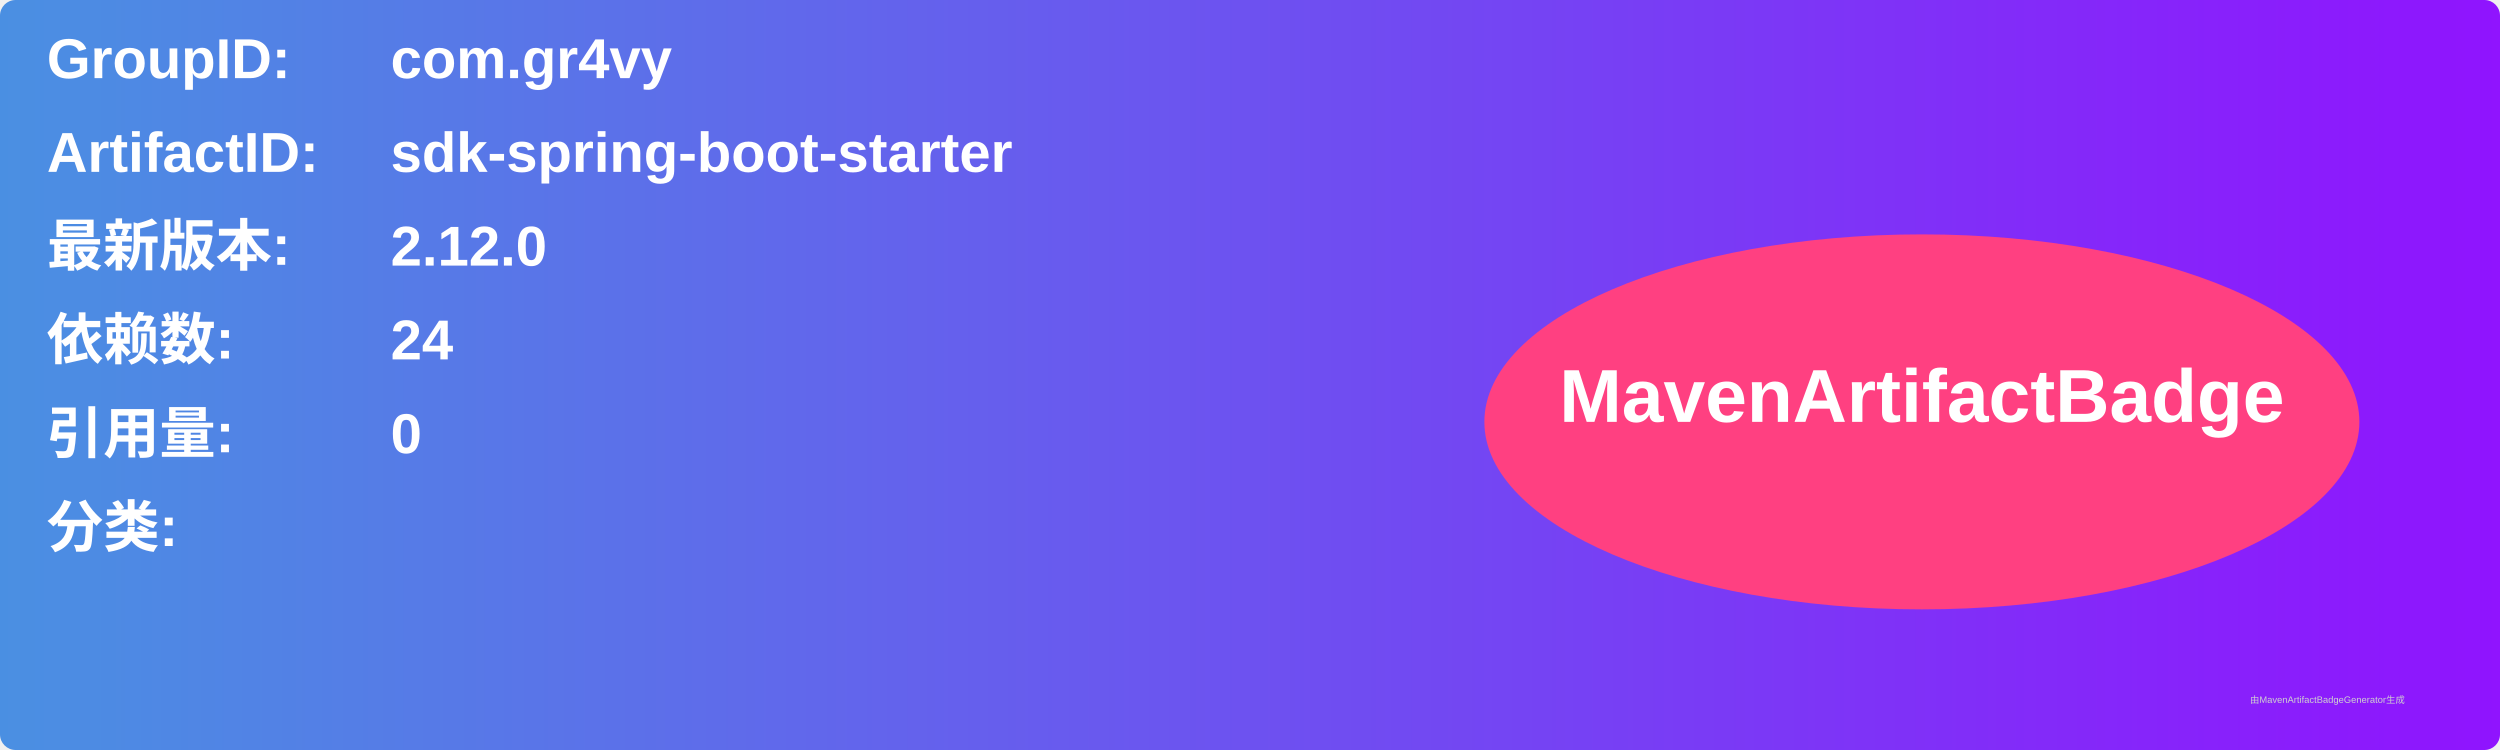
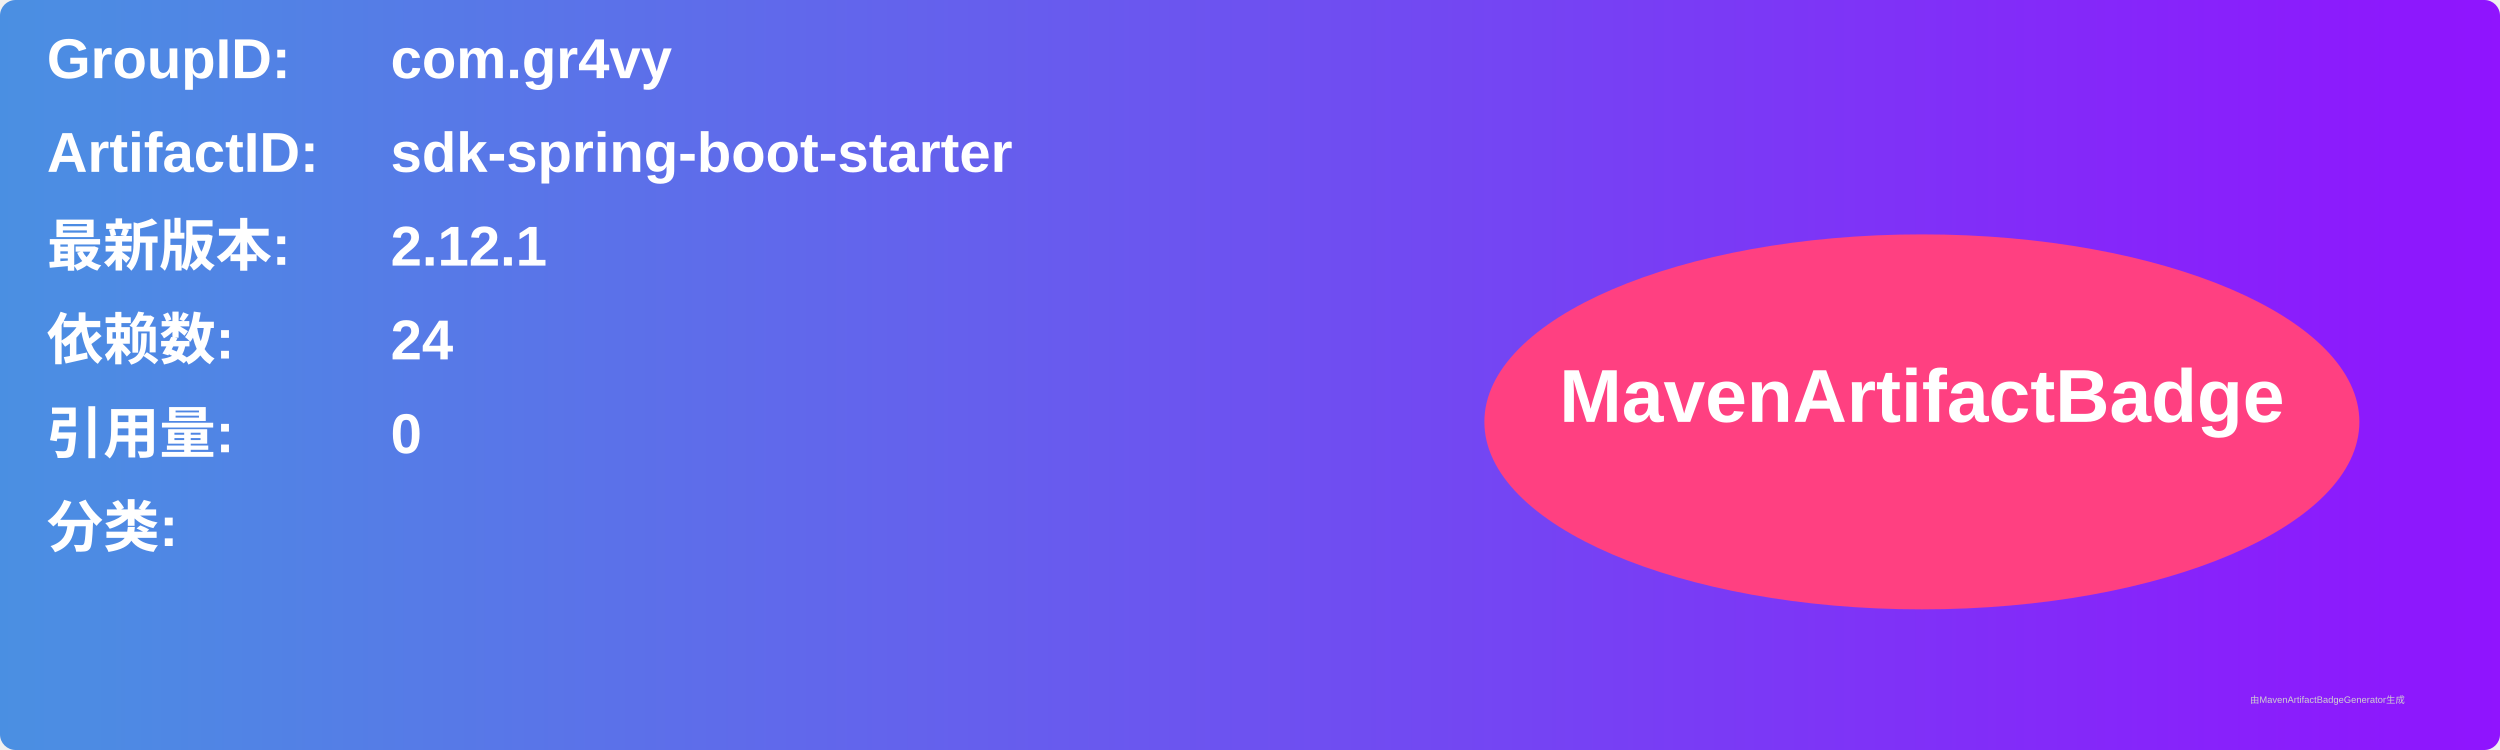
<svg xmlns="http://www.w3.org/2000/svg" width="800" height="240" viewBox="0 0 800 240">
  <linearGradient id="grad" x1="0%" y1="0%" x2="100%" y2="0%">
    <stop offset="0%" stop-color="#4a90e2" />
    <stop offset="100%" stop-color="#9013fe" />
  </linearGradient>
  <rect width="100%" height="100%" rx="5" ry="5" fill="url(#grad)" />
  <g transform="translate(15, 15)">
    <text x="0" y="10" font-family="Arial" font-size="18" fill="white" font-weight="bold" width="260">GroupID:</text>
    <text x="110" y="10" font-family="Arial" font-size="18" fill="white" font-weight="bold" width="460">com.gr4vy</text>
    <text x="0" y="40" font-family="Arial" font-size="18" fill="white" font-weight="bold" width="260">ArtifactID:</text>
    <text x="110" y="40" font-family="Arial" font-size="18" fill="white" font-weight="bold" width="460">sdk-spring-boot-starter</text>
    <text x="0" y="70" font-family="Arial" font-size="18" fill="white" font-weight="bold">最新版本:</text>
    <text x="110" y="70" font-family="Arial" font-size="18" fill="white" font-weight="bold">
-       <tspan font-weight="bold">2.12.0</tspan>
+       <tspan font-weight="bold">2.12.1</tspan>
    </text>
    <text x="0" y="100" font-family="Arial" font-size="18" fill="white" font-weight="bold">依赖数: </text>
    <text x="110" y="100" font-family="Arial" font-size="18" fill="white">
      <tspan font-weight="bold">24</tspan>
    </text>
    <text x="0" y="130" font-family="Arial" font-size="18" fill="white" font-weight="bold">引用量: </text>
    <text x="110" y="130" font-family="Arial" font-size="18" fill="white">
      <tspan font-weight="bold">0</tspan>
    </text>
    <text x="0" y="160" font-family="Arial" font-size="18" fill="white" font-weight="bold">分类:</text>
    <text x="10" y="190" font-family="Arial" font-size="10" fill="white">
      <tspan font-weight="bold" />
    </text>
    <ellipse cx="600" cy="120" rx="140" ry="60" fill="#ff4081" />
    <text x="600" y="120" text-anchor="middle" font-family="Arial" font-size="24" fill="white" font-weight="bold">MavenArtifactBadge</text>
  </g>
  <text x="720" y="225" font-family="Arial" font-size="3" fill="#d0d0d0">由MavenArtifactBadgeGenerator生成</text>
</svg>
